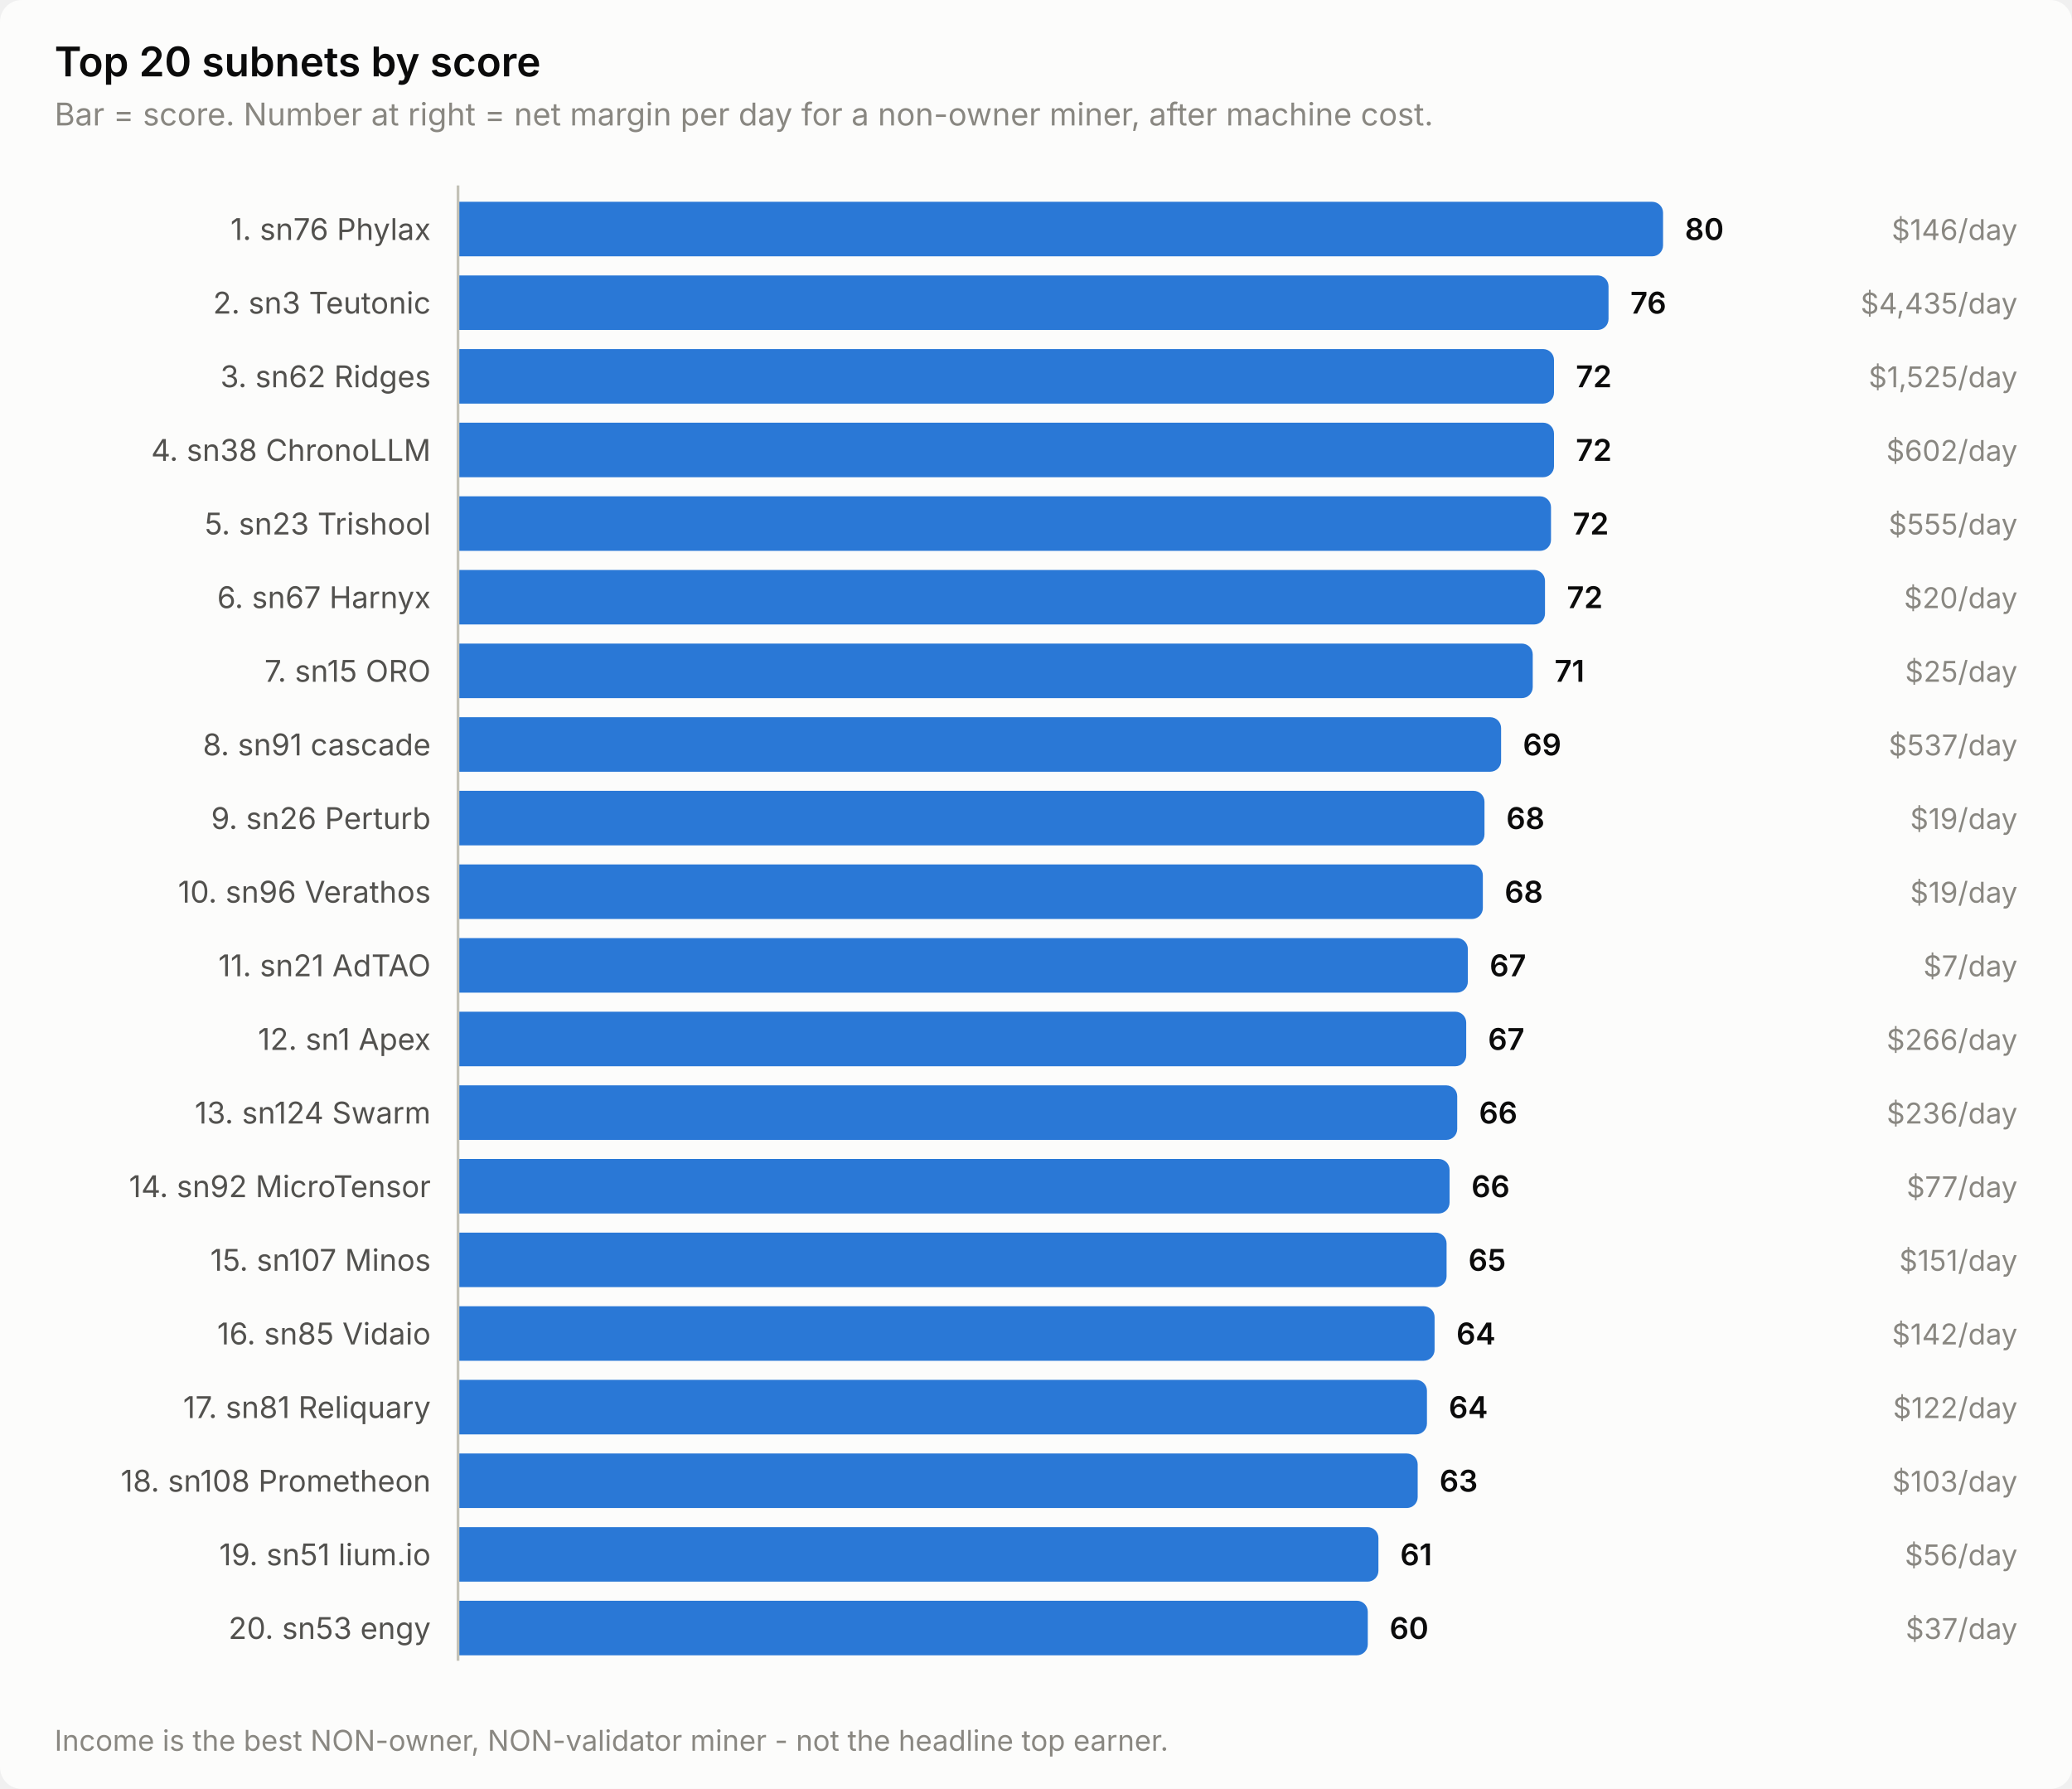
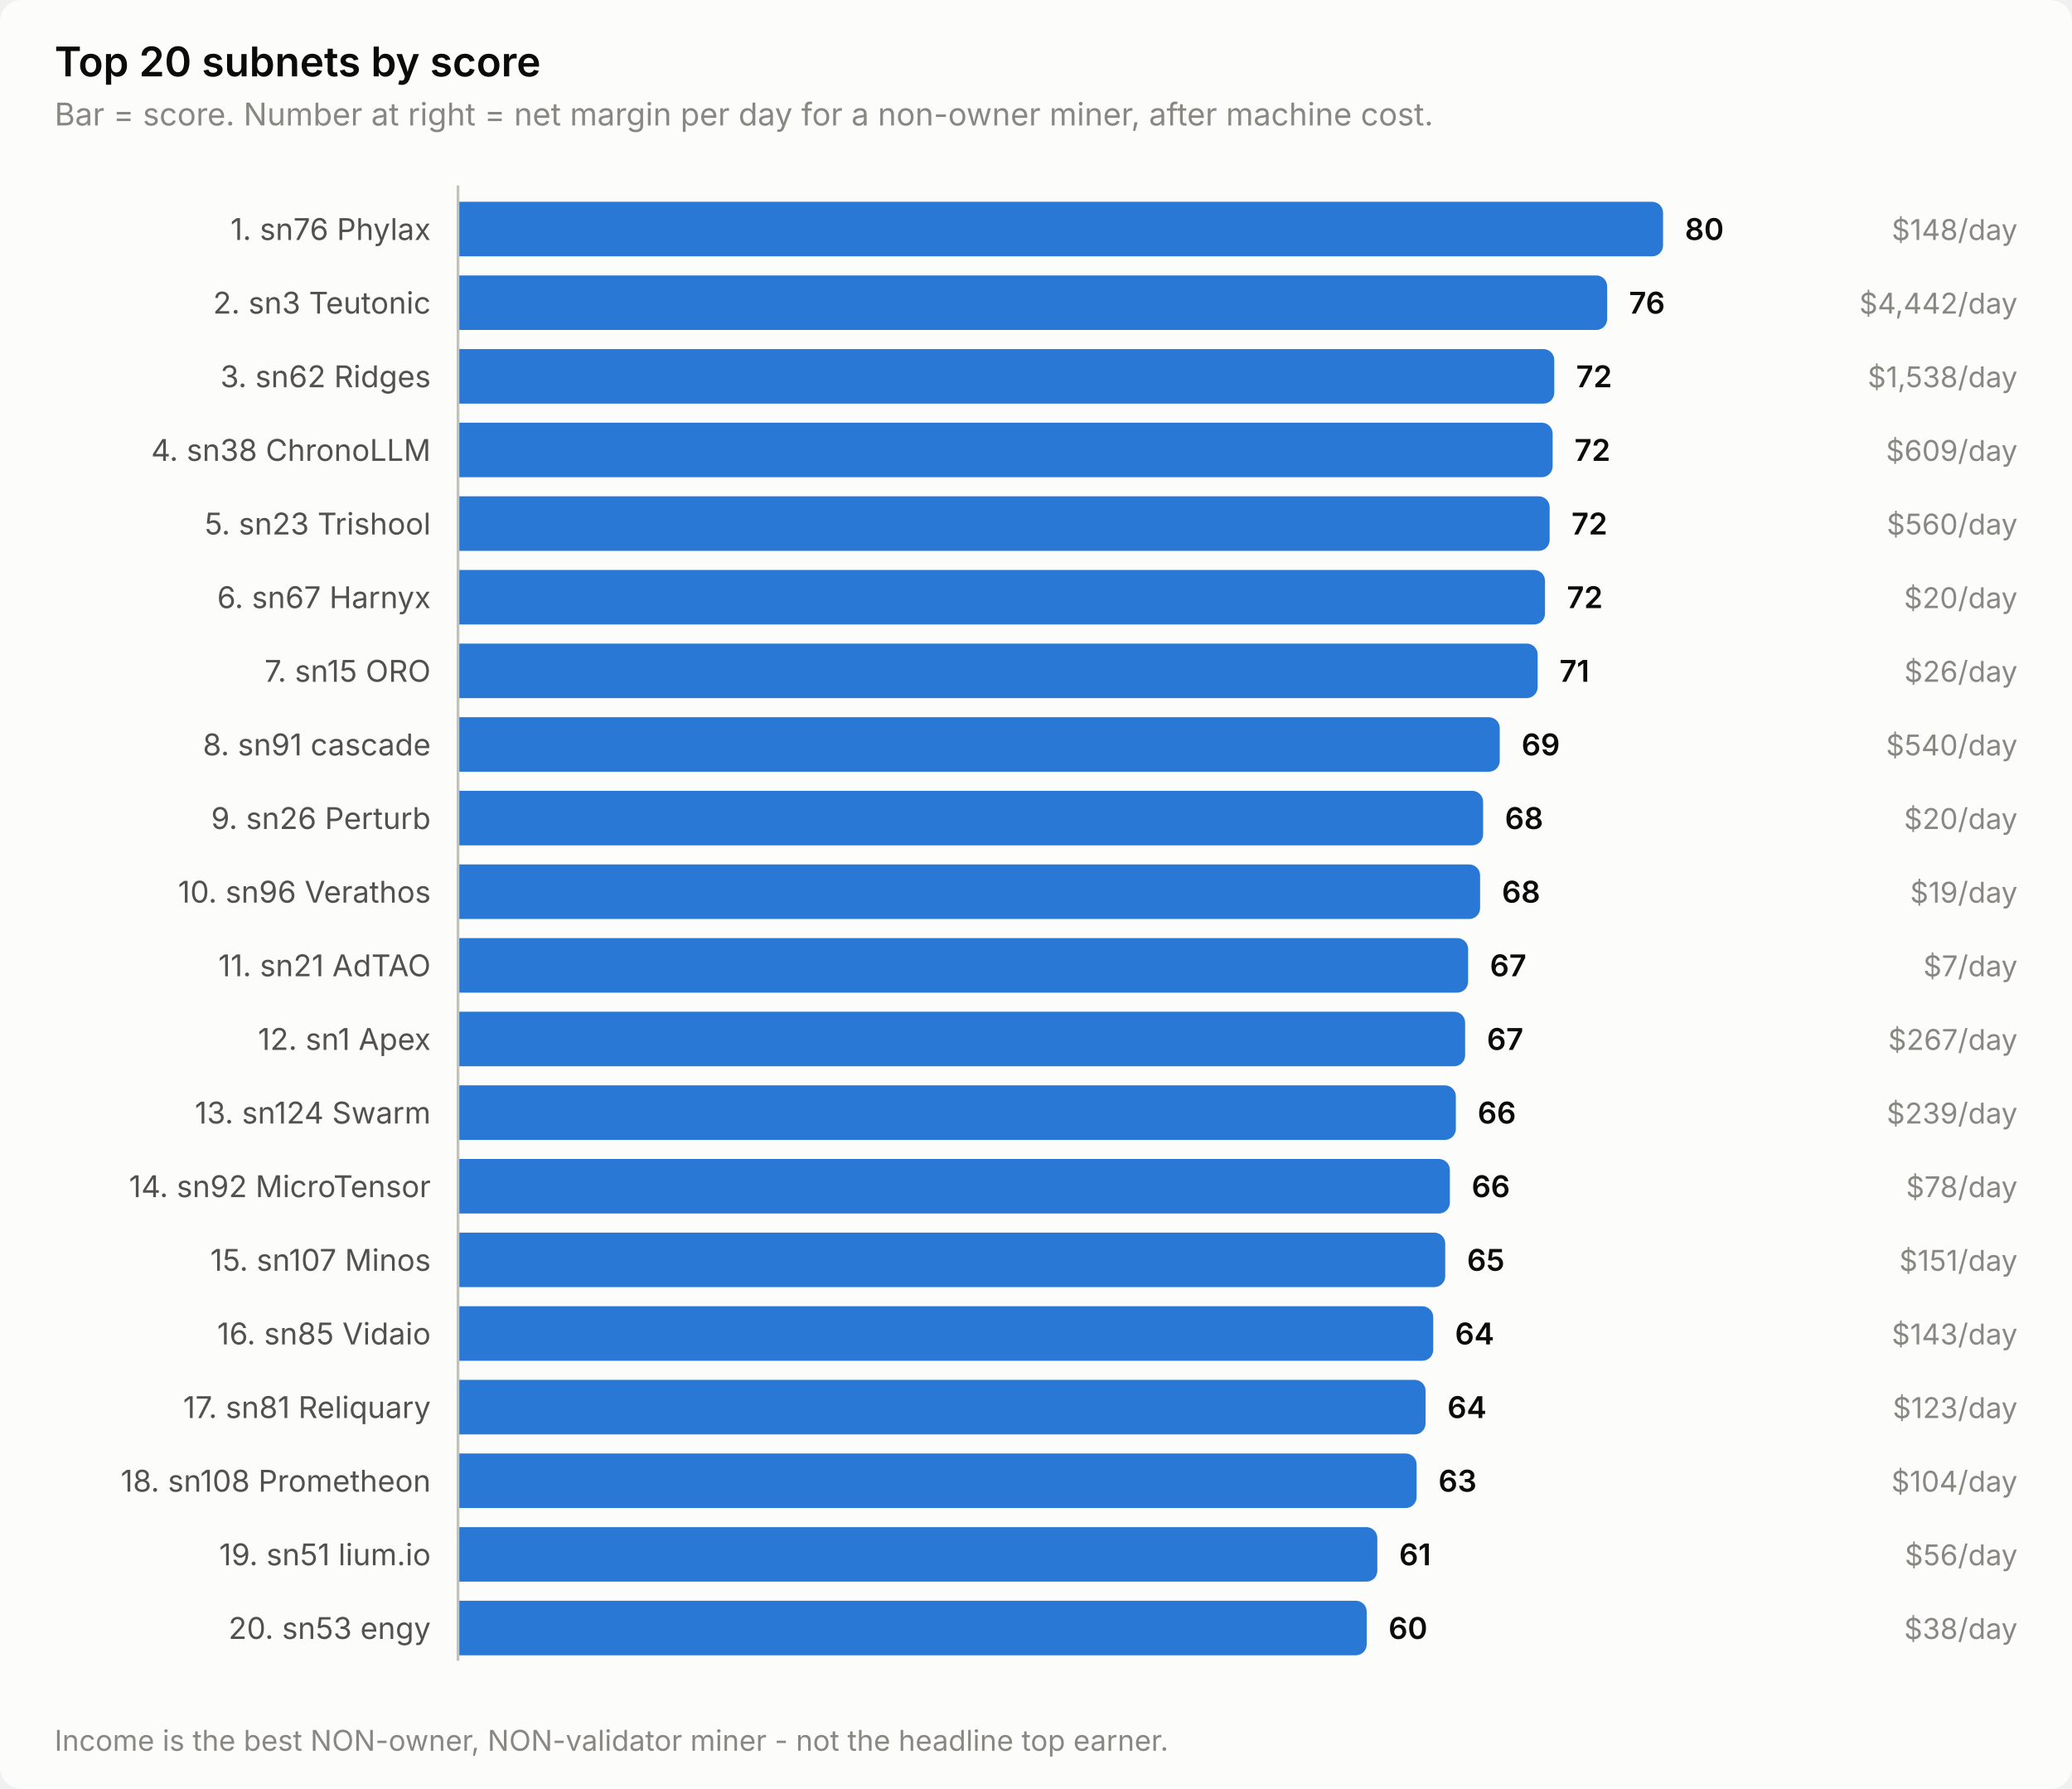
<svg xmlns="http://www.w3.org/2000/svg" width="760" height="656" viewBox="0 0 760 656" role="img" aria-label="Top 20 subnets by score">
  <style>
    text { font-family: system-ui, -apple-system, 'Segoe UI', sans-serif; }
    .t-title { font-size: 15px; font-weight: 600; }
    .t-sub { font-size: 11.5px; }
    .t-lab { font-size: 11px; }
    .t-val { font-size: 11px; font-weight: 600; font-variant-numeric: tabular-nums; }
    .t-tick { font-size: 10.5px; font-variant-numeric: tabular-nums; }

    .surface { fill: #fcfcfb; }
    .ink { fill: #0b0b0b; }
    .ink2 { fill: #52514e; }
    .muted { fill: #898781; }
    .grid { stroke: #e1e0d9; }
    .axis { stroke: #c3c2b7; }
    .accent { fill: #2a78d6; }
    .critical { fill: #d03b3b; }
    .deemph { fill: #d8d7d0; }

    @media (prefers-color-scheme: dark) {
      .surface { fill: #1a1a19; }
      .ink { fill: #ffffff; }
      .ink2 { fill: #c3c2b7; }
      .muted { fill: #898781; }
      .grid { stroke: #2c2c2a; }
      .axis { stroke: #383835; }
      .accent { fill: #3987e5; }
      .deemph { fill: #3a3a37; }
    }
</style>
  <rect class="surface" width="760" height="656" rx="8" />
  <text class="ink t-title" x="20" y="28">Top 20 subnets by score</text>
  <text class="muted t-sub" x="20" y="46">Bar = score. Number at right = net margin per day for a non-owner miner, after machine cost.</text>
  <text class="ink2 t-lab" x="158" y="88" text-anchor="end">1. sn76 Phylax</text>
  <path class="accent" d="M168.0,74.0 H606.0 a4.0,4.0 0 0 1 4.0,4.0 V90.0 a4.0,4.0 0 0 1 -4.0,4.0 H168.0 Z" />
  <text class="ink t-val" x="618.0" y="88">80</text>
-   <text class="muted t-tick" x="740" y="88" text-anchor="end">$146/day</text>
+   <text class="muted t-tick" x="740" y="88" text-anchor="end">$148/day</text>
  <text class="ink2 t-lab" x="158" y="115" text-anchor="end">2. sn3 Teutonic</text>
-   <path class="accent" d="M168.0,101.0 H586.0 a4.0,4.0 0 0 1 4.0,4.0 V117.0 a4.0,4.0 0 0 1 -4.0,4.0 H168.0 Z" />
-   <text class="ink t-val" x="598.0" y="115">76</text>
-   <text class="muted t-tick" x="740" y="115" text-anchor="end">$4,435/day</text>
+   <path class="accent" d="M168.0,101.0 H585.5 a4.0,4.0 0 0 1 4.0,4.0 V117.0 a4.0,4.0 0 0 1 -4.0,4.0 H168.0 Z" />
+   <text class="ink t-val" x="597.5" y="115">76</text>
+   <text class="muted t-tick" x="740" y="115" text-anchor="end">$4,442/day</text>
  <text class="ink2 t-lab" x="158" y="142" text-anchor="end">3. sn62 Ridges</text>
-   <path class="accent" d="M168.0,128.0 H566.0 a4.0,4.0 0 0 1 4.0,4.0 V144.0 a4.0,4.0 0 0 1 -4.0,4.0 H168.0 Z" />
-   <text class="ink t-val" x="578.0" y="142">72</text>
-   <text class="muted t-tick" x="740" y="142" text-anchor="end">$1,525/day</text>
+   <path class="accent" d="M168.0,128.0 H566.1 a4.0,4.0 0 0 1 4.0,4.0 V144.0 a4.0,4.0 0 0 1 -4.0,4.0 H168.0 Z" />
+   <text class="ink t-val" x="578.1" y="142">72</text>
+   <text class="muted t-tick" x="740" y="142" text-anchor="end">$1,538/day</text>
  <text class="ink2 t-lab" x="158" y="169" text-anchor="end">4. sn38 ChronoLLM</text>
-   <path class="accent" d="M168.0,155.0 H566.0 a4.0,4.0 0 0 1 4.0,4.0 V171.0 a4.0,4.0 0 0 1 -4.0,4.0 H168.0 Z" />
-   <text class="ink t-val" x="578.0" y="169">72</text>
-   <text class="muted t-tick" x="740" y="169" text-anchor="end">$602/day</text>
+   <path class="accent" d="M168.0,155.0 H565.5 a4.0,4.0 0 0 1 4.0,4.0 V171.0 a4.0,4.0 0 0 1 -4.0,4.0 H168.0 Z" />
+   <text class="ink t-val" x="577.5" y="169">72</text>
+   <text class="muted t-tick" x="740" y="169" text-anchor="end">$609/day</text>
  <text class="ink2 t-lab" x="158" y="196" text-anchor="end">5. sn23 Trishool</text>
-   <path class="accent" d="M168.0,182.0 H564.9 a4.0,4.0 0 0 1 4.0,4.0 V198.0 a4.0,4.0 0 0 1 -4.0,4.0 H168.0 Z" />
-   <text class="ink t-val" x="576.9" y="196">72</text>
-   <text class="muted t-tick" x="740" y="196" text-anchor="end">$555/day</text>
+   <path class="accent" d="M168.0,182.0 H564.4 a4.0,4.0 0 0 1 4.0,4.0 V198.0 a4.0,4.0 0 0 1 -4.0,4.0 H168.0 Z" />
+   <text class="ink t-val" x="576.4" y="196">72</text>
+   <text class="muted t-tick" x="740" y="196" text-anchor="end">$560/day</text>
  <text class="ink2 t-lab" x="158" y="223" text-anchor="end">6. sn67 Harnyx</text>
  <path class="accent" d="M168.0,209.0 H562.7 a4.0,4.0 0 0 1 4.0,4.0 V225.0 a4.0,4.0 0 0 1 -4.0,4.0 H168.0 Z" />
  <text class="ink t-val" x="574.7" y="223">72</text>
  <text class="muted t-tick" x="740" y="223" text-anchor="end">$20/day</text>
  <text class="ink2 t-lab" x="158" y="250" text-anchor="end">7. sn15 ORO</text>
-   <path class="accent" d="M168.0,236.0 H558.2 a4.0,4.0 0 0 1 4.0,4.0 V252.0 a4.0,4.0 0 0 1 -4.0,4.0 H168.0 Z" />
-   <text class="ink t-val" x="570.2" y="250">71</text>
-   <text class="muted t-tick" x="740" y="250" text-anchor="end">$25/day</text>
+   <path class="accent" d="M168.0,236.0 H560.0 a4.0,4.0 0 0 1 4.0,4.0 V252.0 a4.0,4.0 0 0 1 -4.0,4.0 H168.0 Z" />
+   <text class="ink t-val" x="572.0" y="250">71</text>
+   <text class="muted t-tick" x="740" y="250" text-anchor="end">$26/day</text>
  <text class="ink2 t-lab" x="158" y="277" text-anchor="end">8. sn91 cascade</text>
-   <path class="accent" d="M168.0,263.0 H546.6 a4.0,4.0 0 0 1 4.0,4.0 V279.0 a4.0,4.0 0 0 1 -4.0,4.0 H168.0 Z" />
-   <text class="ink t-val" x="558.6" y="277">69</text>
-   <text class="muted t-tick" x="740" y="277" text-anchor="end">$537/day</text>
+   <path class="accent" d="M168.0,263.0 H546.1 a4.0,4.0 0 0 1 4.0,4.0 V279.0 a4.0,4.0 0 0 1 -4.0,4.0 H168.0 Z" />
+   <text class="ink t-val" x="558.1" y="277">69</text>
+   <text class="muted t-tick" x="740" y="277" text-anchor="end">$540/day</text>
  <text class="ink2 t-lab" x="158" y="304" text-anchor="end">9. sn26 Perturb</text>
-   <path class="accent" d="M168.0,290.0 H540.5 a4.0,4.0 0 0 1 4.0,4.0 V306.0 a4.0,4.0 0 0 1 -4.0,4.0 H168.0 Z" />
-   <text class="ink t-val" x="552.5" y="304">68</text>
-   <text class="muted t-tick" x="740" y="304" text-anchor="end">$19/day</text>
+   <path class="accent" d="M168.0,290.0 H540.0 a4.0,4.0 0 0 1 4.0,4.0 V306.0 a4.0,4.0 0 0 1 -4.0,4.0 H168.0 Z" />
+   <text class="ink t-val" x="552.0" y="304">68</text>
+   <text class="muted t-tick" x="740" y="304" text-anchor="end">$20/day</text>
  <text class="ink2 t-lab" x="158" y="331" text-anchor="end">10. sn96 Verathos</text>
-   <path class="accent" d="M168.0,317.0 H539.9 a4.0,4.0 0 0 1 4.0,4.0 V333.0 a4.0,4.0 0 0 1 -4.0,4.0 H168.0 Z" />
-   <text class="ink t-val" x="551.9" y="331">68</text>
+   <path class="accent" d="M168.0,317.0 H538.9 a4.0,4.0 0 0 1 4.0,4.0 V333.0 a4.0,4.0 0 0 1 -4.0,4.0 H168.0 Z" />
+   <text class="ink t-val" x="550.9" y="331">68</text>
  <text class="muted t-tick" x="740" y="331" text-anchor="end">$19/day</text>
  <text class="ink2 t-lab" x="158" y="358" text-anchor="end">11. sn21 AdTAO</text>
-   <path class="accent" d="M168.0,344.0 H534.4 a4.0,4.0 0 0 1 4.0,4.0 V360.0 a4.0,4.0 0 0 1 -4.0,4.0 H168.0 Z" />
-   <text class="ink t-val" x="546.4" y="358">67</text>
+   <path class="accent" d="M168.0,344.0 H534.5 a4.0,4.0 0 0 1 4.0,4.0 V360.0 a4.0,4.0 0 0 1 -4.0,4.0 H168.0 Z" />
+   <text class="ink t-val" x="546.5" y="358">67</text>
  <text class="muted t-tick" x="740" y="358" text-anchor="end">$7/day</text>
  <text class="ink2 t-lab" x="158" y="385" text-anchor="end">12. sn1 Apex</text>
-   <path class="accent" d="M168.0,371.0 H533.8 a4.0,4.0 0 0 1 4.0,4.0 V387.0 a4.0,4.0 0 0 1 -4.0,4.0 H168.0 Z" />
-   <text class="ink t-val" x="545.8" y="385">67</text>
-   <text class="muted t-tick" x="740" y="385" text-anchor="end">$266/day</text>
+   <path class="accent" d="M168.0,371.0 H533.4 a4.0,4.0 0 0 1 4.0,4.0 V387.0 a4.0,4.0 0 0 1 -4.0,4.0 H168.0 Z" />
+   <text class="ink t-val" x="545.4" y="385">67</text>
+   <text class="muted t-tick" x="740" y="385" text-anchor="end">$267/day</text>
  <text class="ink2 t-lab" x="158" y="412" text-anchor="end">13. sn124 Swarm</text>
-   <path class="accent" d="M168.0,398.0 H530.5 a4.0,4.0 0 0 1 4.0,4.0 V414.0 a4.0,4.0 0 0 1 -4.0,4.0 H168.0 Z" />
-   <text class="ink t-val" x="542.5" y="412">66</text>
-   <text class="muted t-tick" x="740" y="412" text-anchor="end">$236/day</text>
+   <path class="accent" d="M168.0,398.0 H530.0 a4.0,4.0 0 0 1 4.0,4.0 V414.0 a4.0,4.0 0 0 1 -4.0,4.0 H168.0 Z" />
+   <text class="ink t-val" x="542.0" y="412">66</text>
+   <text class="muted t-tick" x="740" y="412" text-anchor="end">$239/day</text>
  <text class="ink2 t-lab" x="158" y="439" text-anchor="end">14. sn92 MicroTensor</text>
-   <path class="accent" d="M168.0,425.0 H527.7 a4.0,4.0 0 0 1 4.0,4.0 V441.0 a4.0,4.0 0 0 1 -4.0,4.0 H168.0 Z" />
-   <text class="ink t-val" x="539.7" y="439">66</text>
-   <text class="muted t-tick" x="740" y="439" text-anchor="end">$77/day</text>
+   <path class="accent" d="M168.0,425.0 H527.8 a4.0,4.0 0 0 1 4.0,4.0 V441.0 a4.0,4.0 0 0 1 -4.0,4.0 H168.0 Z" />
+   <text class="ink t-val" x="539.8" y="439">66</text>
+   <text class="muted t-tick" x="740" y="439" text-anchor="end">$78/day</text>
  <text class="ink2 t-lab" x="158" y="466" text-anchor="end">15. sn107 Minos</text>
-   <path class="accent" d="M168.0,452.0 H526.6 a4.0,4.0 0 0 1 4.0,4.0 V468.0 a4.0,4.0 0 0 1 -4.0,4.0 H168.0 Z" />
-   <text class="ink t-val" x="538.6" y="466">65</text>
+   <path class="accent" d="M168.0,452.0 H526.1 a4.0,4.0 0 0 1 4.0,4.0 V468.0 a4.0,4.0 0 0 1 -4.0,4.0 H168.0 Z" />
+   <text class="ink t-val" x="538.1" y="466">65</text>
  <text class="muted t-tick" x="740" y="466" text-anchor="end">$151/day</text>
  <text class="ink2 t-lab" x="158" y="493" text-anchor="end">16. sn85 Vidaio</text>
-   <path class="accent" d="M168.0,479.0 H522.2 a4.0,4.0 0 0 1 4.0,4.0 V495.0 a4.0,4.0 0 0 1 -4.0,4.0 H168.0 Z" />
-   <text class="ink t-val" x="534.2" y="493">64</text>
-   <text class="muted t-tick" x="740" y="493" text-anchor="end">$142/day</text>
+   <path class="accent" d="M168.0,479.0 H521.7 a4.0,4.0 0 0 1 4.0,4.0 V495.0 a4.0,4.0 0 0 1 -4.0,4.0 H168.0 Z" />
+   <text class="ink t-val" x="533.7" y="493">64</text>
+   <text class="muted t-tick" x="740" y="493" text-anchor="end">$143/day</text>
  <text class="ink2 t-lab" x="158" y="520" text-anchor="end">17. sn81 Reliquary</text>
-   <path class="accent" d="M168.0,506.0 H519.4 a4.0,4.0 0 0 1 4.0,4.0 V522.0 a4.0,4.0 0 0 1 -4.0,4.0 H168.0 Z" />
-   <text class="ink t-val" x="531.4" y="520">64</text>
-   <text class="muted t-tick" x="740" y="520" text-anchor="end">$122/day</text>
+   <path class="accent" d="M168.0,506.0 H518.9 a4.0,4.0 0 0 1 4.0,4.0 V522.0 a4.0,4.0 0 0 1 -4.0,4.0 H168.0 Z" />
+   <text class="ink t-val" x="530.9" y="520">64</text>
+   <text class="muted t-tick" x="740" y="520" text-anchor="end">$123/day</text>
  <text class="ink2 t-lab" x="158" y="547" text-anchor="end">18. sn108 Prometheon</text>
-   <path class="accent" d="M168.0,533.0 H516.0 a4.0,4.0 0 0 1 4.0,4.0 V549.0 a4.0,4.0 0 0 1 -4.0,4.0 H168.0 Z" />
-   <text class="ink t-val" x="528.0" y="547">63</text>
-   <text class="muted t-tick" x="740" y="547" text-anchor="end">$103/day</text>
+   <path class="accent" d="M168.0,533.0 H515.6 a4.0,4.0 0 0 1 4.0,4.0 V549.0 a4.0,4.0 0 0 1 -4.0,4.0 H168.0 Z" />
+   <text class="ink t-val" x="527.6" y="547">63</text>
+   <text class="muted t-tick" x="740" y="547" text-anchor="end">$104/day</text>
  <text class="ink2 t-lab" x="158" y="574" text-anchor="end">19. sn51 lium.io</text>
-   <path class="accent" d="M168.0,560.0 H501.6 a4.0,4.0 0 0 1 4.0,4.0 V576.0 a4.0,4.0 0 0 1 -4.0,4.0 H168.0 Z" />
-   <text class="ink t-val" x="513.6" y="574">61</text>
+   <path class="accent" d="M168.0,560.0 H501.2 a4.0,4.0 0 0 1 4.0,4.0 V576.0 a4.0,4.0 0 0 1 -4.0,4.0 H168.0 Z" />
+   <text class="ink t-val" x="513.2" y="574">61</text>
  <text class="muted t-tick" x="740" y="574" text-anchor="end">$56/day</text>
  <text class="ink2 t-lab" x="158" y="601" text-anchor="end">20. sn53 engy</text>
-   <path class="accent" d="M168.0,587.0 H497.7 a4.0,4.0 0 0 1 4.0,4.0 V603.0 a4.0,4.0 0 0 1 -4.0,4.0 H168.0 Z" />
-   <text class="ink t-val" x="509.7" y="601">60</text>
-   <text class="muted t-tick" x="740" y="601" text-anchor="end">$37/day</text>
+   <path class="accent" d="M168.0,587.0 H497.3 a4.0,4.0 0 0 1 4.0,4.0 V603.0 a4.0,4.0 0 0 1 -4.0,4.0 H168.0 Z" />
+   <text class="ink t-val" x="509.3" y="601">60</text>
+   <text class="muted t-tick" x="740" y="601" text-anchor="end">$38/day</text>
  <line class="axis" x1="168" y1="68" x2="168" y2="609" stroke-width="1" />
  <text class="muted t-tick" x="20" y="642">Income is the best NON-owner, NON-validator miner - not the headline top earner.</text>
</svg>
